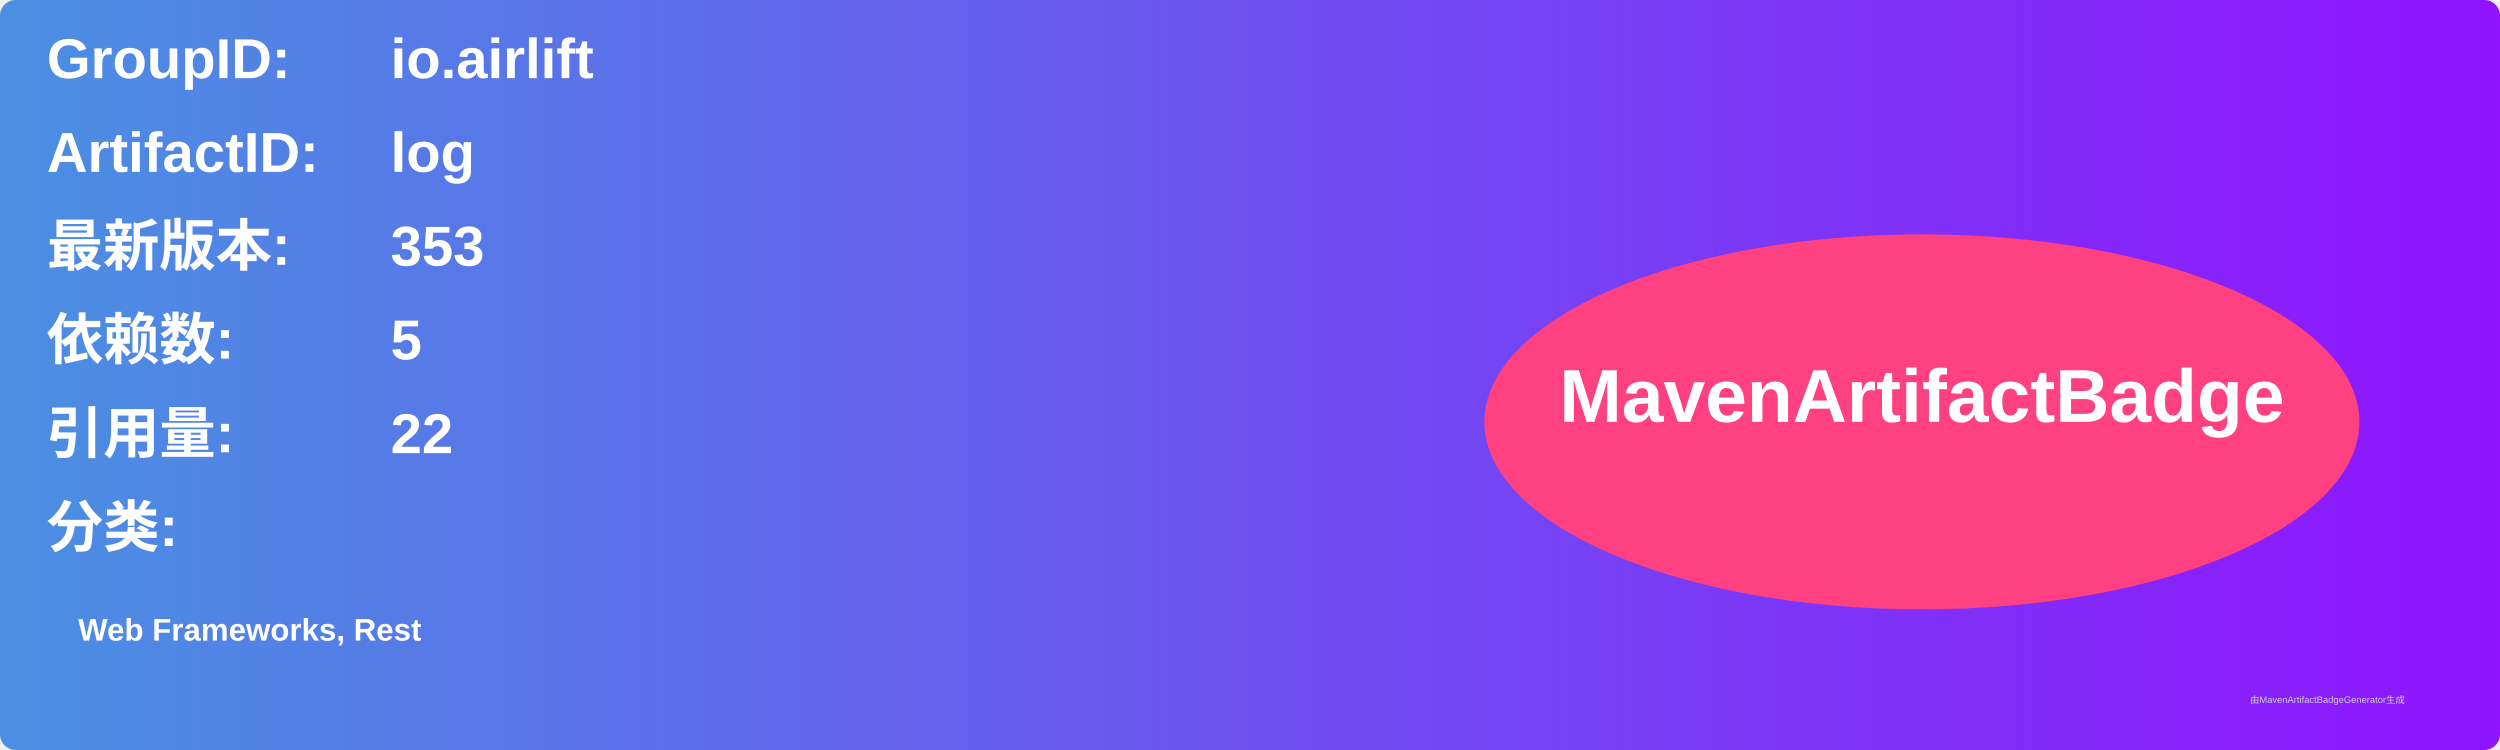
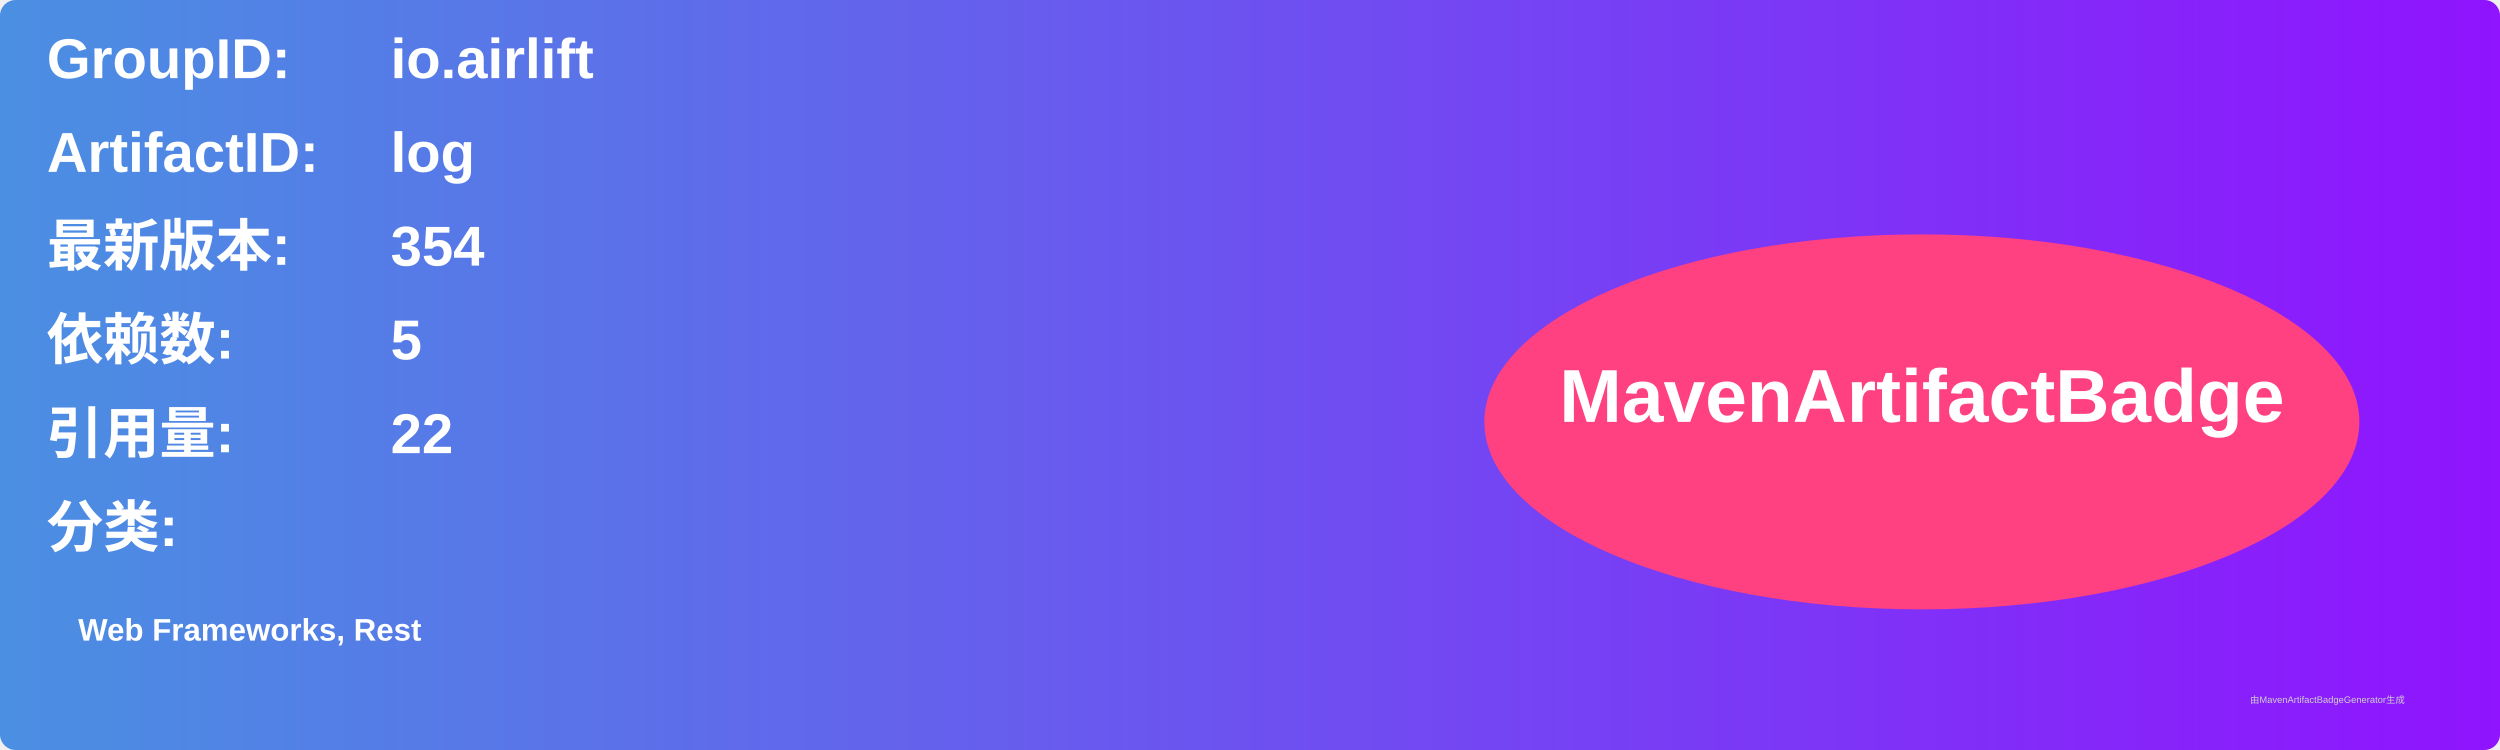
<svg xmlns="http://www.w3.org/2000/svg" width="800" height="240" viewBox="0 0 800 240">
  <linearGradient id="grad" x1="0%" y1="0%" x2="100%" y2="0%">
    <stop offset="0%" stop-color="#4a90e2" />
    <stop offset="100%" stop-color="#9013fe" />
  </linearGradient>
  <rect width="100%" height="100%" rx="5" ry="5" fill="url(#grad)" />
  <g transform="translate(15, 15)">
    <text x="0" y="10" font-family="Arial" font-size="18" fill="white" font-weight="bold" width="260">GroupID:</text>
    <text x="110" y="10" font-family="Arial" font-size="18" fill="white" font-weight="bold" width="460">io.airlift</text>
    <text x="0" y="40" font-family="Arial" font-size="18" fill="white" font-weight="bold" width="260">ArtifactID:</text>
    <text x="110" y="40" font-family="Arial" font-size="18" fill="white" font-weight="bold" width="460">log</text>
    <text x="0" y="70" font-family="Arial" font-size="18" fill="white" font-weight="bold">最新版本:</text>
    <text x="110" y="70" font-family="Arial" font-size="18" fill="white" font-weight="bold">
-       <tspan font-weight="bold">353</tspan>
+       <tspan font-weight="bold">354</tspan>
    </text>
    <text x="0" y="100" font-family="Arial" font-size="18" fill="white" font-weight="bold">依赖数: </text>
    <text x="110" y="100" font-family="Arial" font-size="18" fill="white">
      <tspan font-weight="bold">5</tspan>
    </text>
    <text x="0" y="130" font-family="Arial" font-size="18" fill="white" font-weight="bold">引用量: </text>
    <text x="110" y="130" font-family="Arial" font-size="18" fill="white">
      <tspan font-weight="bold">22</tspan>
    </text>
    <text x="0" y="160" font-family="Arial" font-size="18" fill="white" font-weight="bold">分类:</text>
    <text x="10" y="190" font-family="Arial" font-size="10" fill="white">
      <tspan font-weight="bold">Web Frameworks, Rest</tspan>
    </text>
    <ellipse cx="600" cy="120" rx="140" ry="60" fill="#ff4081" />
    <text x="600" y="120" text-anchor="middle" font-family="Arial" font-size="24" fill="white" font-weight="bold">MavenArtifactBadge</text>
  </g>
  <text x="720" y="225" font-family="Arial" font-size="3" fill="#d0d0d0">由MavenArtifactBadgeGenerator生成</text>
</svg>
